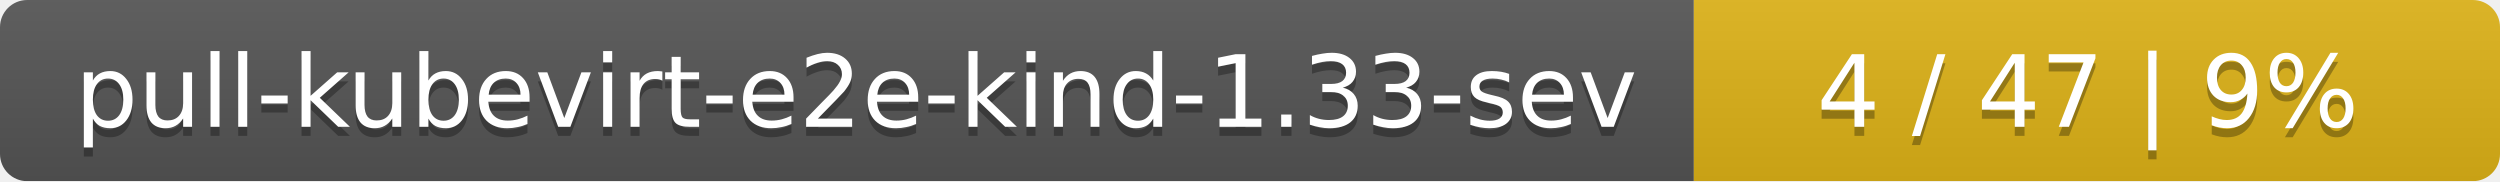
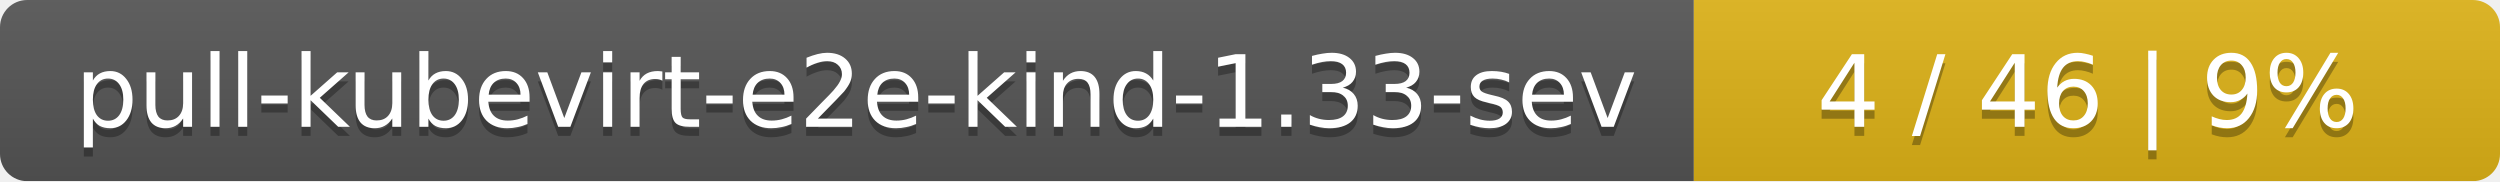
<svg xmlns="http://www.w3.org/2000/svg" width="276" height="20">
  <linearGradient id="smooth" x2="0" y2="100%">
    <stop offset="0" stop-color="#bbb" stop-opacity=".1" />
    <stop offset="1" stop-opacity=".1" />
  </linearGradient>
  <mask id="round">
    <rect width="276" height="20" rx="3" fill="#fff" />
  </mask>
  <g mask="url(#round)">
    <rect width="187" height="20" fill="#555" />
    <rect x="187" width="89" height="20" fill="#dfb317" />
    <rect width="276" height="20" fill="url(#smooth)" />
  </g>
  <g fill="#fff" text-anchor="middle" font-family="DejaVu Sans,Verdana,Geneva,sans-serif" font-size="11">
    <text x="94.5" y="15" fill="#010101" fill-opacity=".3">pull-kubevirt-e2e-kind-1.33-sev</text>
    <text x="94.5" y="14">pull-kubevirt-e2e-kind-1.33-sev</text>
-     <text x="230.5" y="15" fill="#010101" fill-opacity=".3">4 / 47    |    9%</text>
-     <text x="230.5" y="14">4 / 47    |    9%</text>
+     <text x="230.5" y="15" fill="#010101" fill-opacity=".3">4 / 46    |    9%</text>
+     <text x="230.5" y="14">4 / 46    |    9%</text>
  </g>
</svg>
